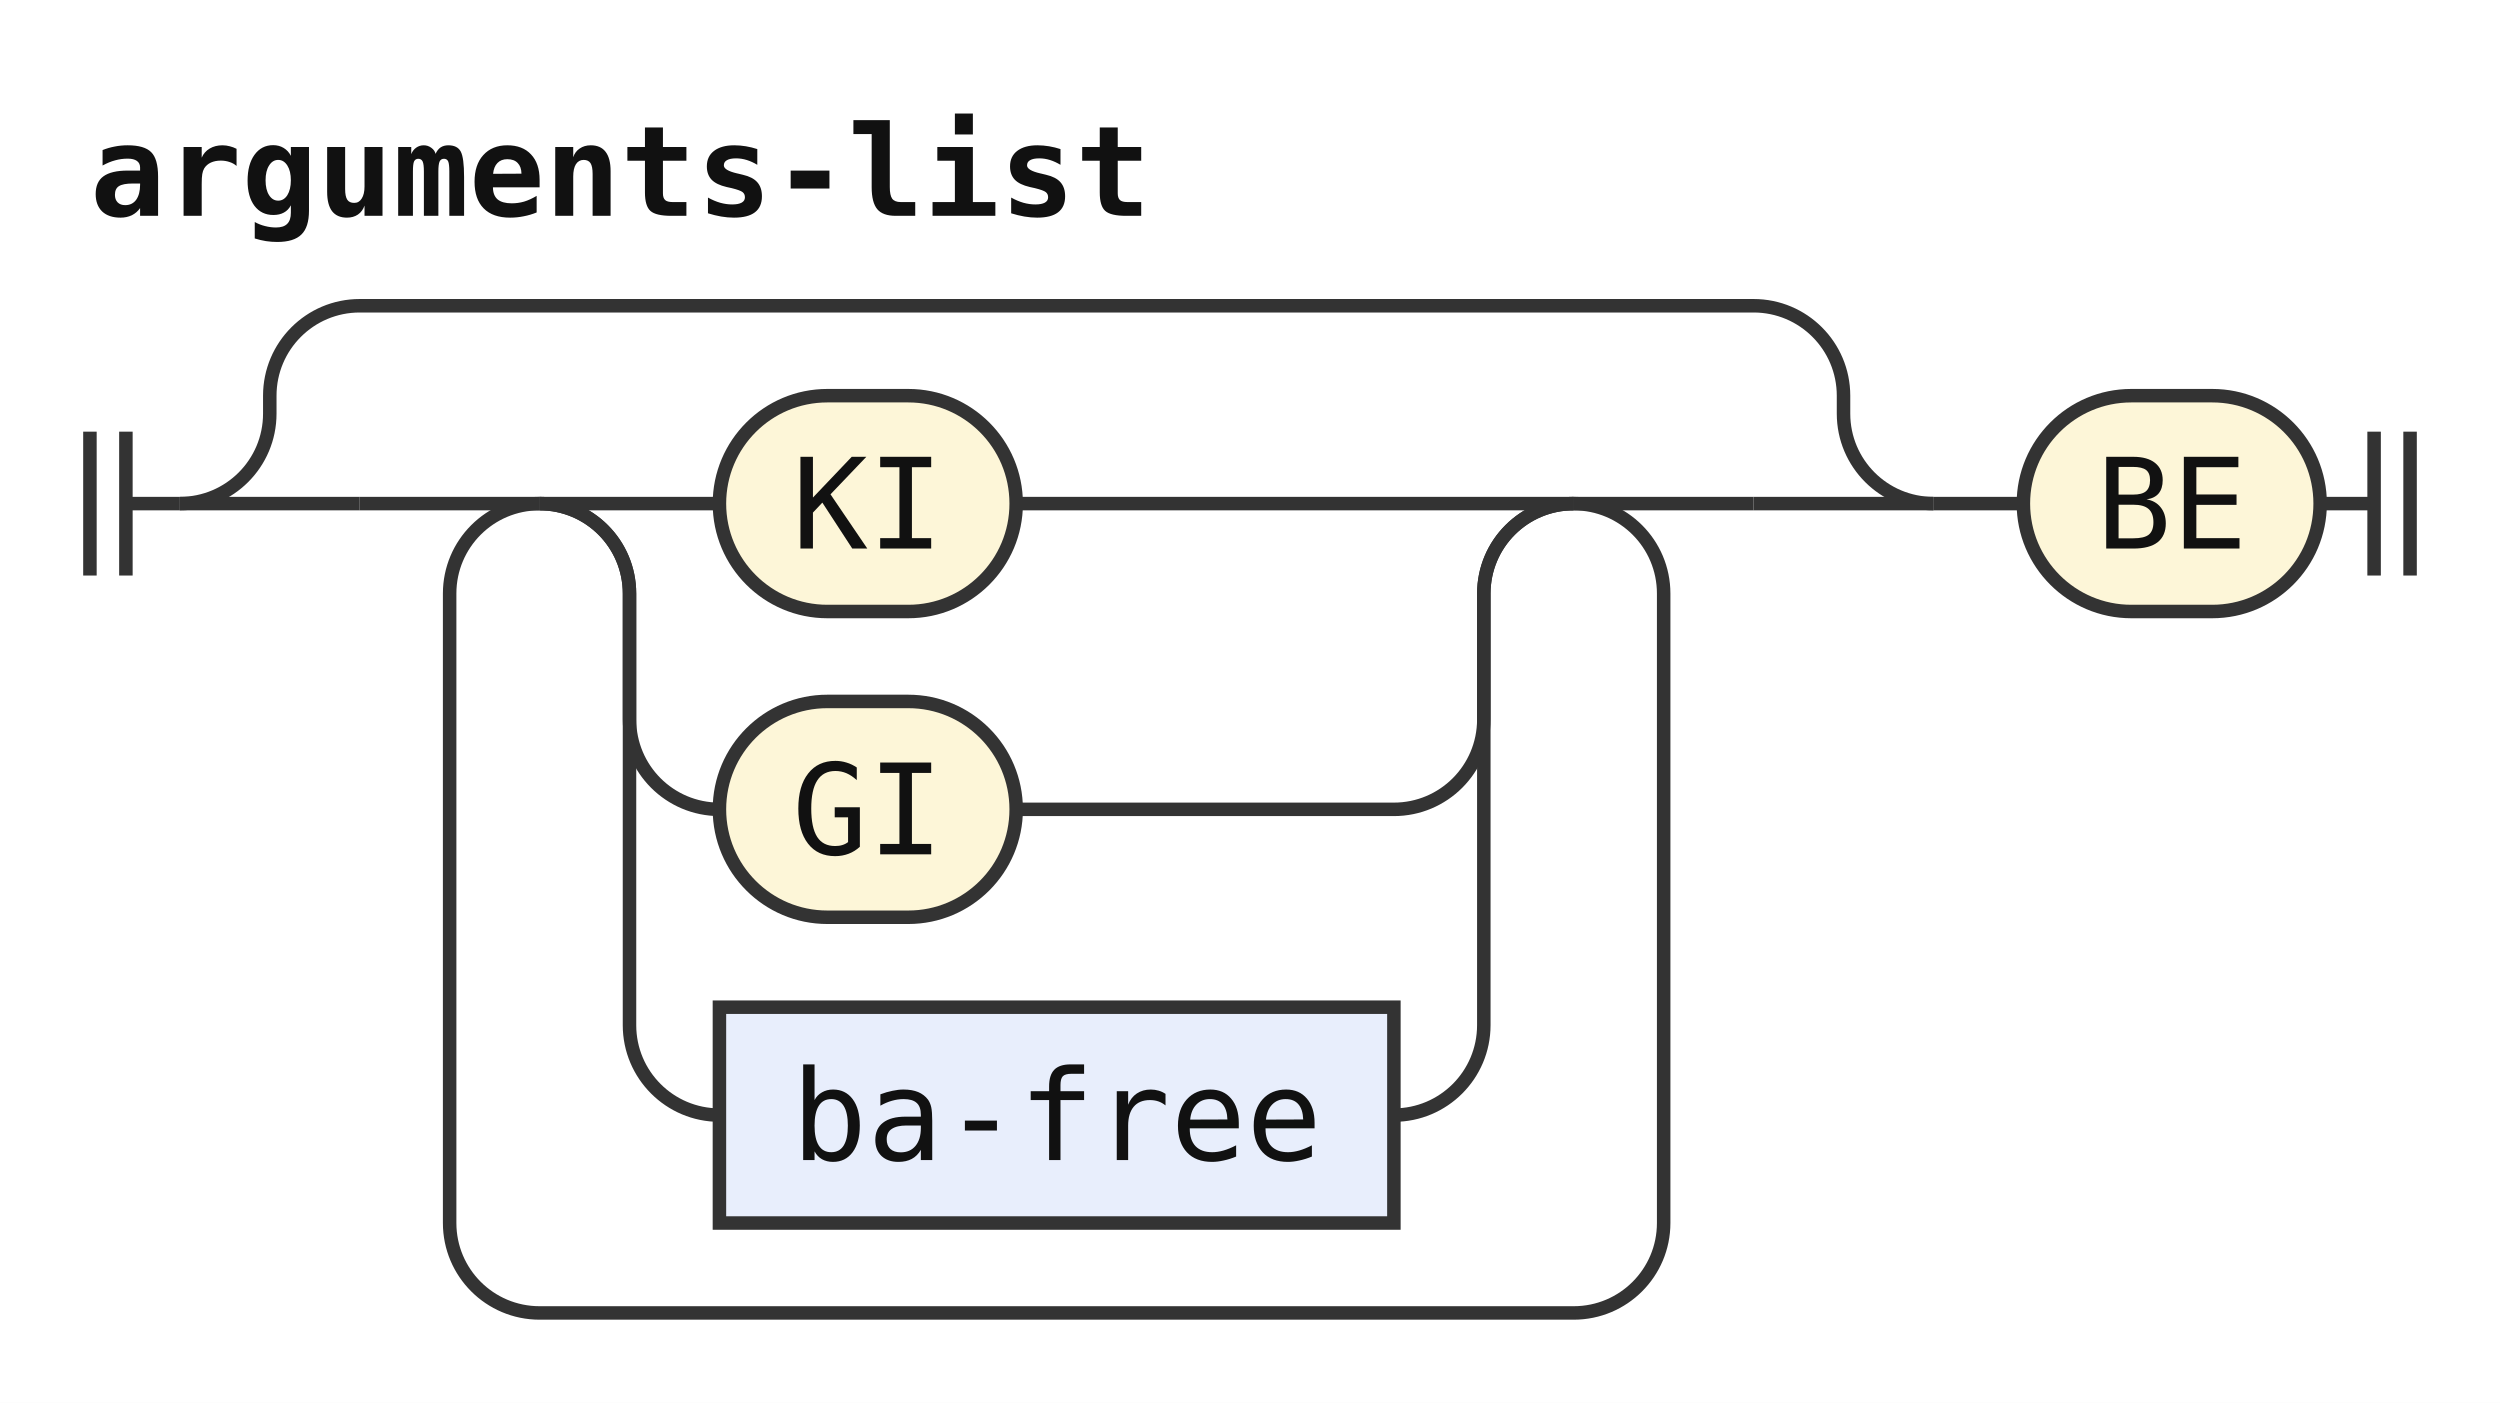
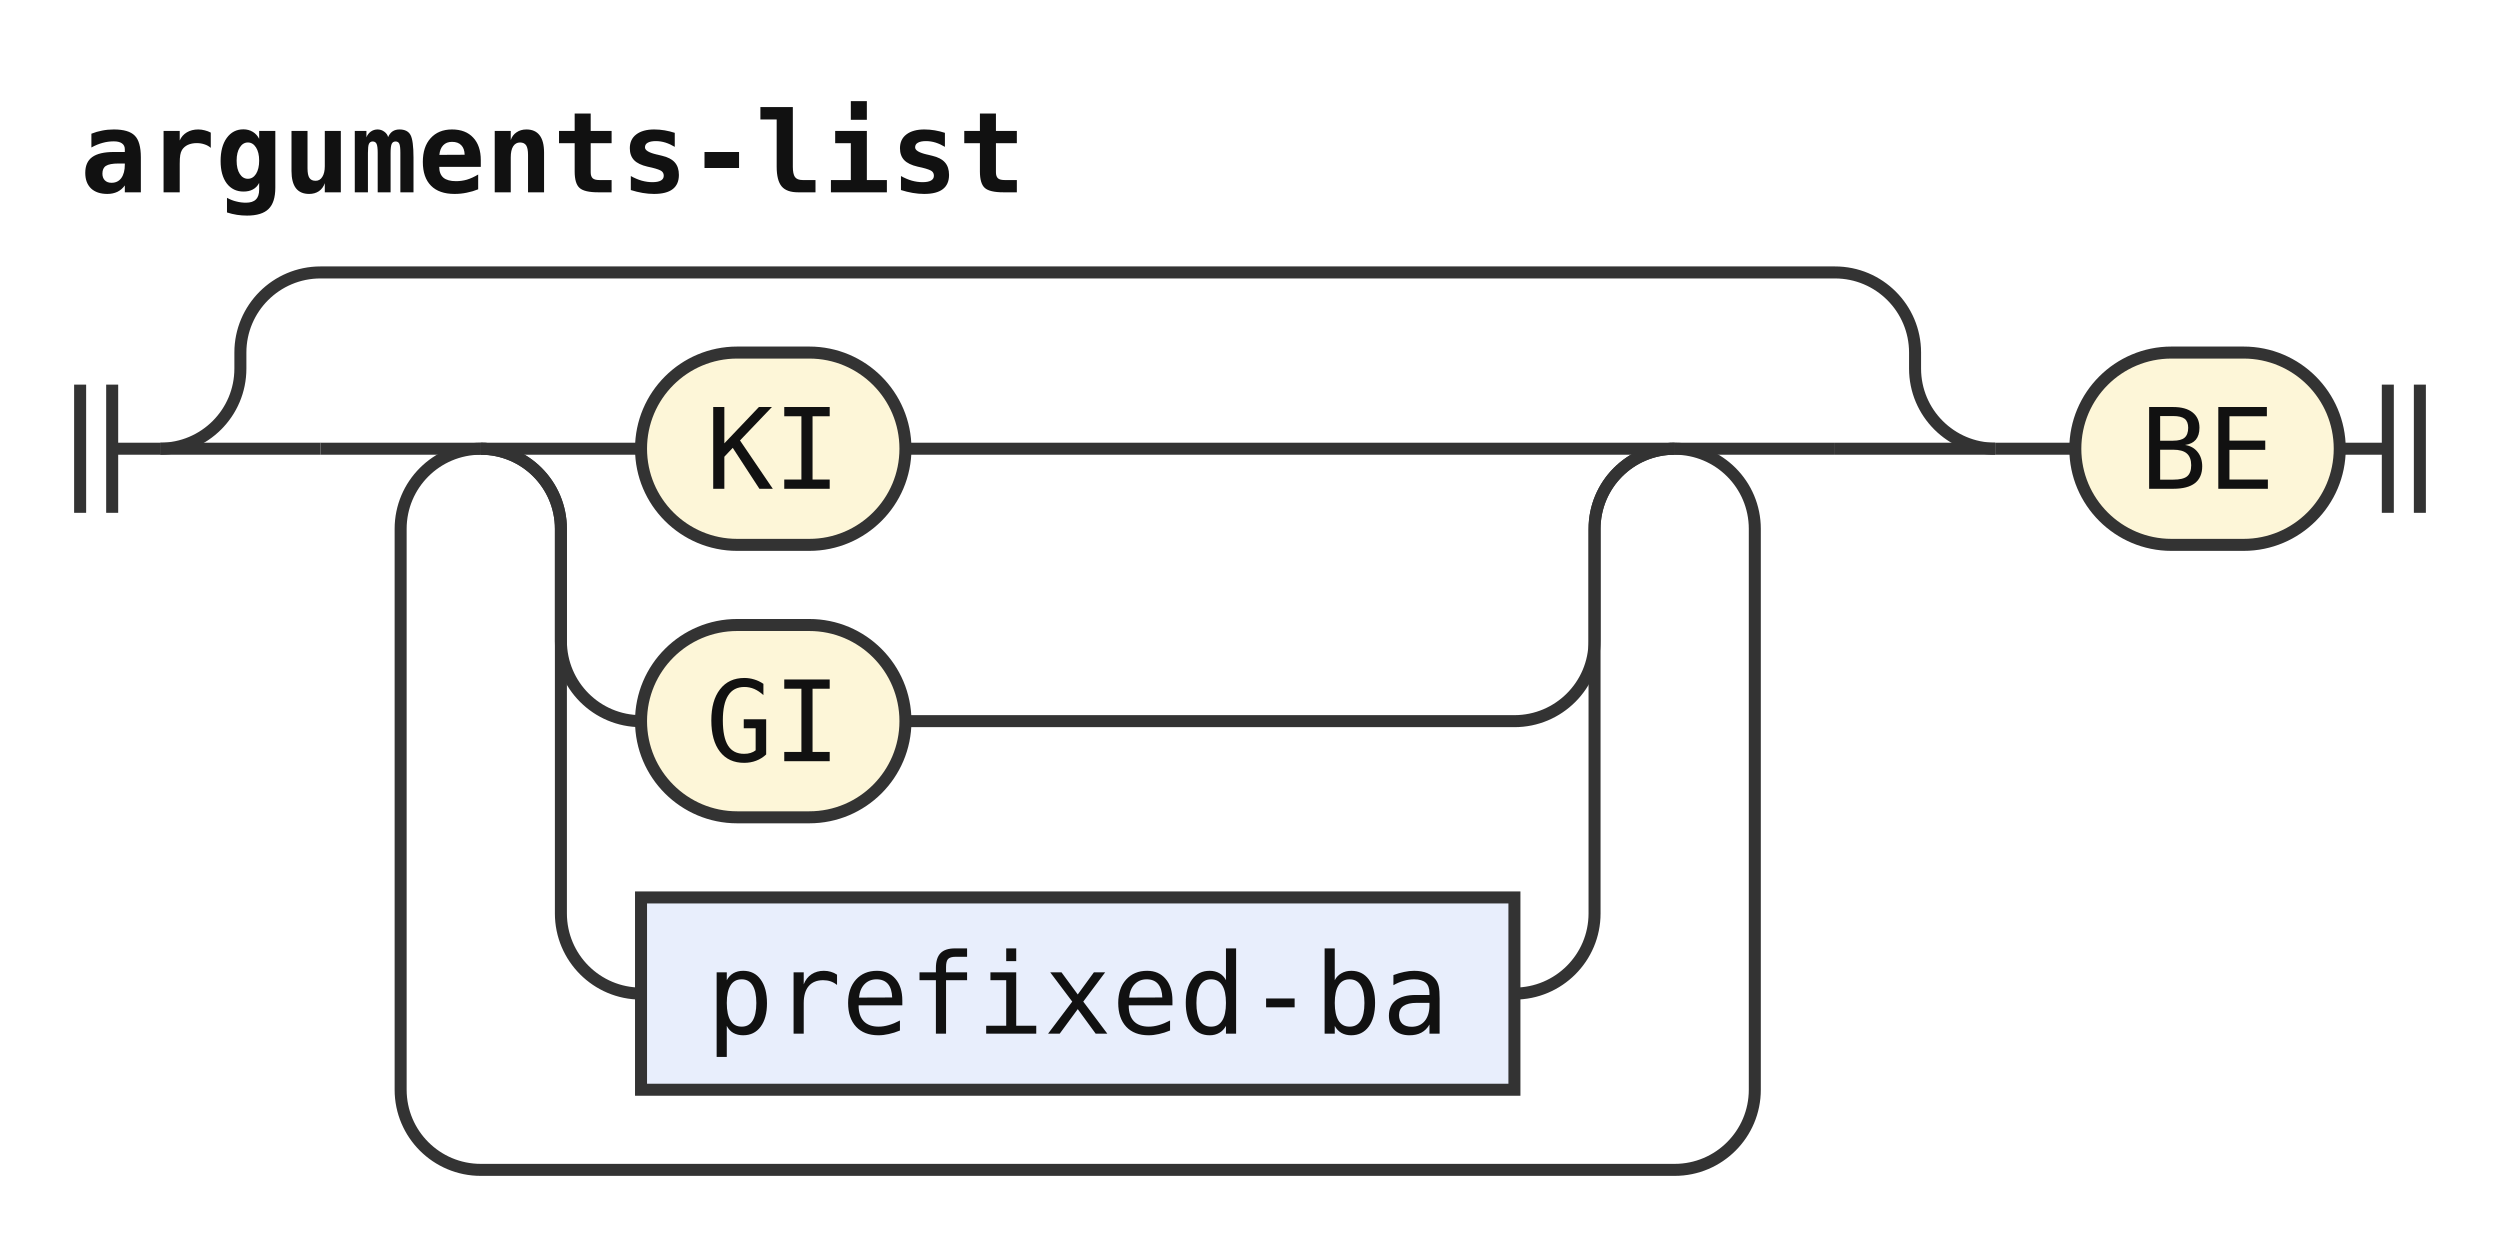
- <svg xmlns="http://www.w3.org/2000/svg" width="278" height="156" viewBox="0 0 278 156" role="img" aria-label="Railroad diagram of the rule arguments-list">
+ <svg xmlns="http://www.w3.org/2000/svg" width="312" height="156" viewBox="0 0 312 156" role="img" aria-label="Railroad diagram of the rule arguments-list">
  <style>path{fill:none;stroke:#333;stroke-width:1.5}.rule rect{fill:#e8eefc;stroke:#333;stroke-width:1.5}.terminal rect{fill:#fdf6d8;stroke:#333;stroke-width:1.5}text{font-family:ui-monospace,SFMono-Regular,Menlo,Consolas,"DejaVu Sans Mono","Liberation Mono",monospace;font-size:14px;fill:#111;text-anchor:middle}text.label{font-size:12px;font-style:italic;fill:#555;text-anchor:start}text.title{font-weight:bold;text-anchor:start}</style>
  <rect width="100%" height="100%" fill="#fff" />
  <text class="title" x="10" y="24" textLength="117.6" lengthAdjust="spacingAndGlyphs">arguments-list</text>
  <path d="M10 48v16m4 -16v16M14 56h6" />
  <path d="M20 56h20" />
  <path d="M40 56h20" />
  <path d="M60 56h20" />
  <g class="terminal">
    <rect x="80" y="44" width="33" height="24" rx="12" />
    <text x="96.5" y="61" textLength="16.8" lengthAdjust="spacingAndGlyphs">KI</text>
  </g>
-   <path d="M113 56H175" />
+   <path d="M113 56H209" />
  <path d="M60 56a10 10 0 0 1 10 10V80a10 10 0 0 0 10 10" />
  <g class="terminal">
    <rect x="80" y="78" width="33" height="24" rx="12" />
    <text x="96.5" y="95" textLength="16.8" lengthAdjust="spacingAndGlyphs">GI</text>
  </g>
-   <path d="M113 90H155a10 10 0 0 0 10 -10V66a10 10 0 0 1 10 -10" />
+   <path d="M113 90H189a10 10 0 0 0 10 -10V66a10 10 0 0 1 10 -10" />
  <path d="M60 56a10 10 0 0 1 10 10V114a10 10 0 0 0 10 10" />
  <g class="rule">
-     <rect x="80" y="112" width="75" height="24" rx="0" />
-     <text x="117.5" y="129" textLength="58.8" lengthAdjust="spacingAndGlyphs">ba-free</text>
+     <rect x="80" y="112" width="109" height="24" rx="0" />
+     <text x="134.5" y="129" textLength="92.4" lengthAdjust="spacingAndGlyphs">prefixed-ba</text>
  </g>
-   <path d="M155 124H155a10 10 0 0 0 10 -10V66a10 10 0 0 1 10 -10" />
-   <path d="M175 56H195" />
-   <path d="M175 56a10 10 0 0 1 10 10V136a10 10 0 0 1 -10 10H60a10 10 0 0 1 -10 -10V66a10 10 0 0 1 10 -10" />
-   <path d="M195 56H215" />
-   <path d="M20 56a10 10 0 0 0 10 -10V44a10 10 0 0 1 10 -10H195a10 10 0 0 1 10 10V46a10 10 0 0 0 10 10" />
-   <path d="M215 56h10" />
+   <path d="M189 124H189a10 10 0 0 0 10 -10V66a10 10 0 0 1 10 -10" />
+   <path d="M209 56H229" />
+   <path d="M209 56a10 10 0 0 1 10 10V136a10 10 0 0 1 -10 10H60a10 10 0 0 1 -10 -10V66a10 10 0 0 1 10 -10" />
+   <path d="M229 56H249" />
+   <path d="M20 56a10 10 0 0 0 10 -10V44a10 10 0 0 1 10 -10H229a10 10 0 0 1 10 10V46a10 10 0 0 0 10 10" />
+   <path d="M249 56h10" />
  <g class="terminal">
-     <rect x="225" y="44" width="33" height="24" rx="12" />
-     <text x="241.5" y="61" textLength="16.8" lengthAdjust="spacingAndGlyphs">BE</text>
+     <rect x="259" y="44" width="33" height="24" rx="12" />
+     <text x="275.5" y="61" textLength="16.8" lengthAdjust="spacingAndGlyphs">BE</text>
  </g>
-   <path d="M258 56h6m0 -8v16m4 -16v16" />
+   <path d="M292 56h6m0 -8v16m4 -16v16" />
</svg>
